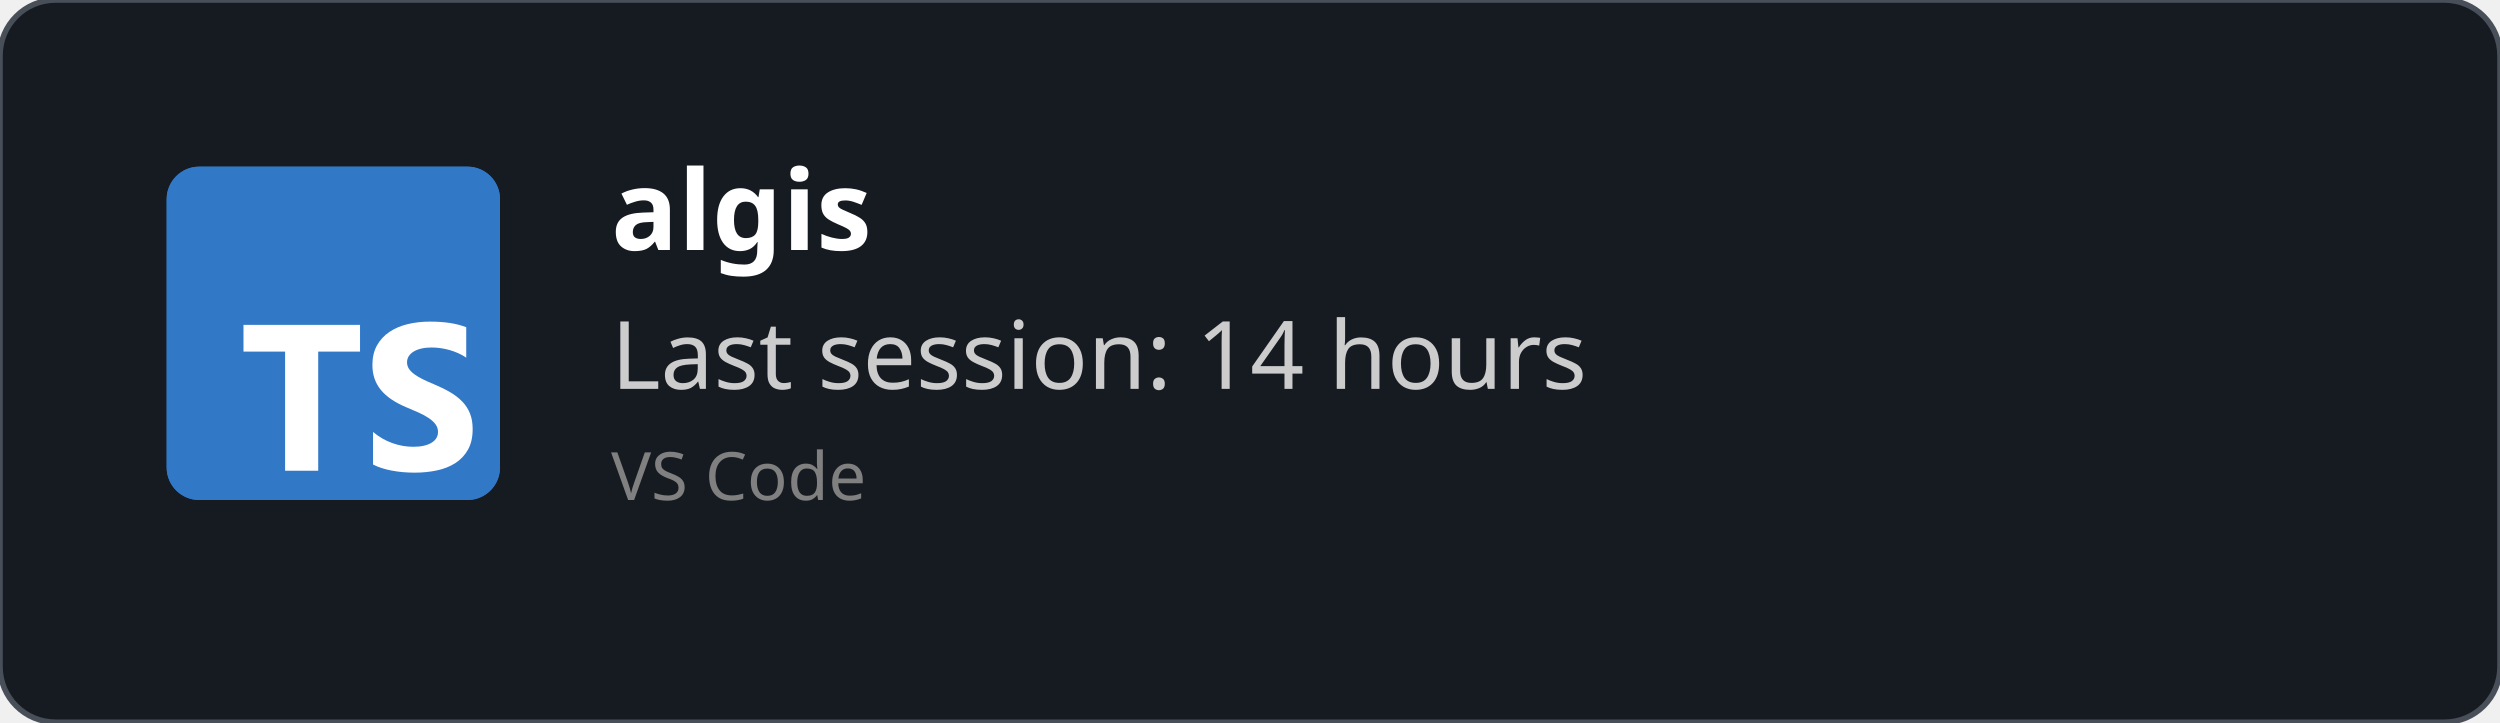
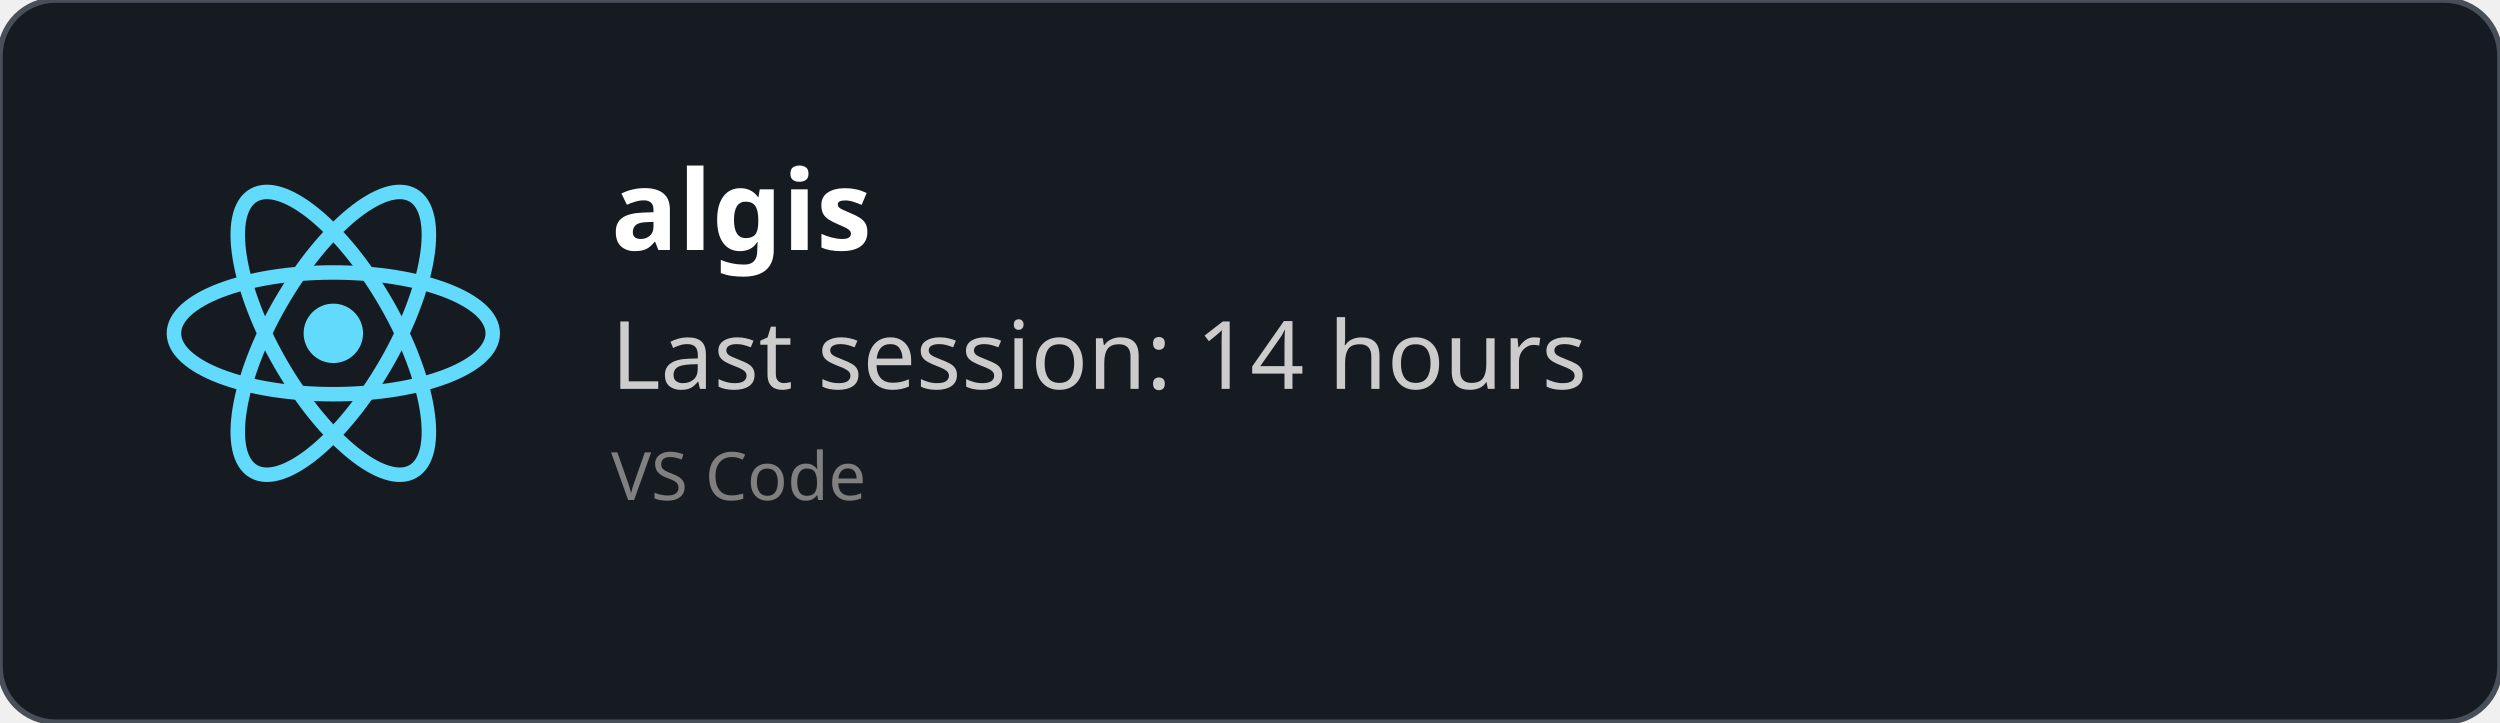
<svg xmlns="http://www.w3.org/2000/svg" width="450" height="130" viewBox="0 0 450 130" fill="none" role="img">
  <style>
    *{
        font-family: 'Segoe UI', Ubuntu, monospace
    }
    </style>
  <defs>
    <clipPath id="horizontalClip" x="20" y="20" width="500" height="200">
      <rect x="90" y="20" width="300" height="50" />
    </clipPath>
  </defs>
  <rect width="450" height="130" fill="rgba(22,27,34)" stroke="#484f58" stroke-width="1" fill-opacity="1" stroke-opacity="1" x="0" y="0" rx="10px" ry="10px">
    </rect>
-   <svg fill="none" height="60" viewBox="0 0 512 512" width="60" x="30" y="30">
-     <rect fill="#3178c6" height="512" rx="50" width="512" />
-     <rect fill="#3178c6" height="512" rx="50" width="512" />
-     <path clip-rule="evenodd" d="m316.939 407.424v50.061c8.138 4.172 17.763 7.3 28.875 9.386s22.823 3.129 35.135 3.129c11.999 0 23.397-1.147 34.196-3.442 10.799-2.294 20.268-6.075 28.406-11.342 8.138-5.266 14.581-12.15 19.328-20.65s7.121-19.007 7.121-31.522c0-9.074-1.356-17.026-4.069-23.857s-6.625-12.906-11.738-18.225c-5.112-5.319-11.242-10.091-18.389-14.315s-15.207-8.213-24.18-11.967c-6.573-2.712-12.468-5.345-17.685-7.9-5.217-2.556-9.651-5.163-13.303-7.822-3.652-2.66-6.469-5.476-8.451-8.448-1.982-2.973-2.974-6.336-2.974-10.091 0-3.441.887-6.544 2.661-9.308s4.278-5.136 7.512-7.118c3.235-1.981 7.199-3.52 11.894-4.615 4.696-1.095 9.912-1.642 15.651-1.642 4.173 0 8.581.313 13.224.938 4.643.626 9.312 1.591 14.008 2.894 4.695 1.304 9.259 2.947 13.694 4.928 4.434 1.982 8.529 4.276 12.285 6.884v-46.776c-7.616-2.92-15.937-5.084-24.962-6.492s-19.381-2.112-31.066-2.112c-11.895 0-23.163 1.278-33.805 3.833s-20.006 6.544-28.093 11.967c-8.086 5.424-14.476 12.333-19.171 20.729-4.695 8.395-7.043 18.433-7.043 30.114 0 14.914 4.304 27.638 12.912 38.172 8.607 10.533 21.675 19.45 39.204 26.751 6.886 2.816 13.303 5.579 19.25 8.291s11.086 5.528 15.415 8.448c4.33 2.92 7.747 6.101 10.252 9.543 2.504 3.441 3.756 7.352 3.756 11.733 0 3.233-.783 6.231-2.348 8.995s-3.939 5.162-7.121 7.196-7.147 3.624-11.894 4.771c-4.748 1.148-10.303 1.721-16.668 1.721-10.851 0-21.597-1.903-32.24-5.71-10.642-3.806-20.502-9.516-29.579-17.13zm-84.159-123.342h64.22v-41.082h-179v41.082h63.906v182.918h50.874z" fill="#fff" fill-rule="evenodd" />
+   <svg height="60" width="60" x="30" y="30" viewBox="-11.5 -10.232 23 20.463">
+     <circle cx="0" cy="0" r="2.05" fill="#61dafb" />
+     <g stroke="#61dafb" stroke-width="1" fill="none">
+       <ellipse rx="11" ry="4.2" />
+       <ellipse rx="11" ry="4.2" transform="rotate(60)" />
+       <ellipse rx="11" ry="4.2" transform="rotate(120)" />
+     </g>
  </svg>
  <text x="110" y="45" font-size="20" clip-path="url(#horizontalClip)" font-weight="bold" font-family="Ubuntu" fill="white">
    algis
    </text>
  <text x="110" y="70" font-size="17px" font-family="Ubuntu" fill="#ccc">
    Last session: 14 hours
    </text>
  <text x="110" y="90" font-size="12px" font-family="Ubuntu" fill="grey">
    VS Code
    </text>
</svg>
